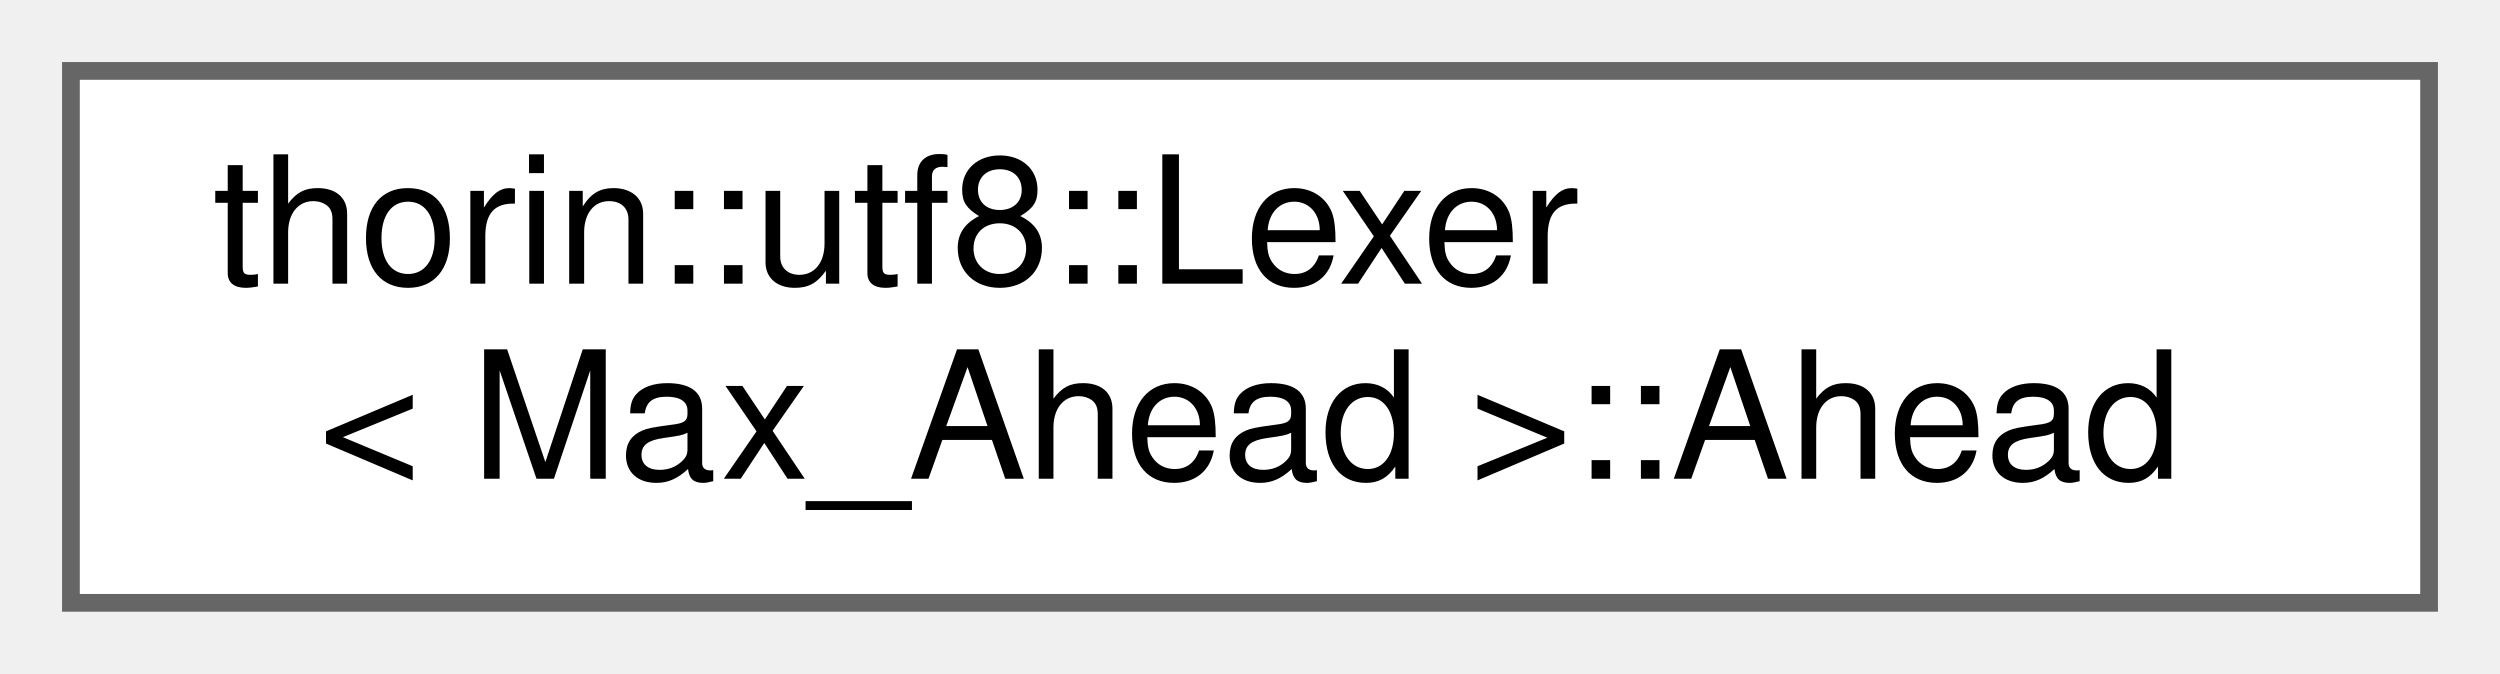
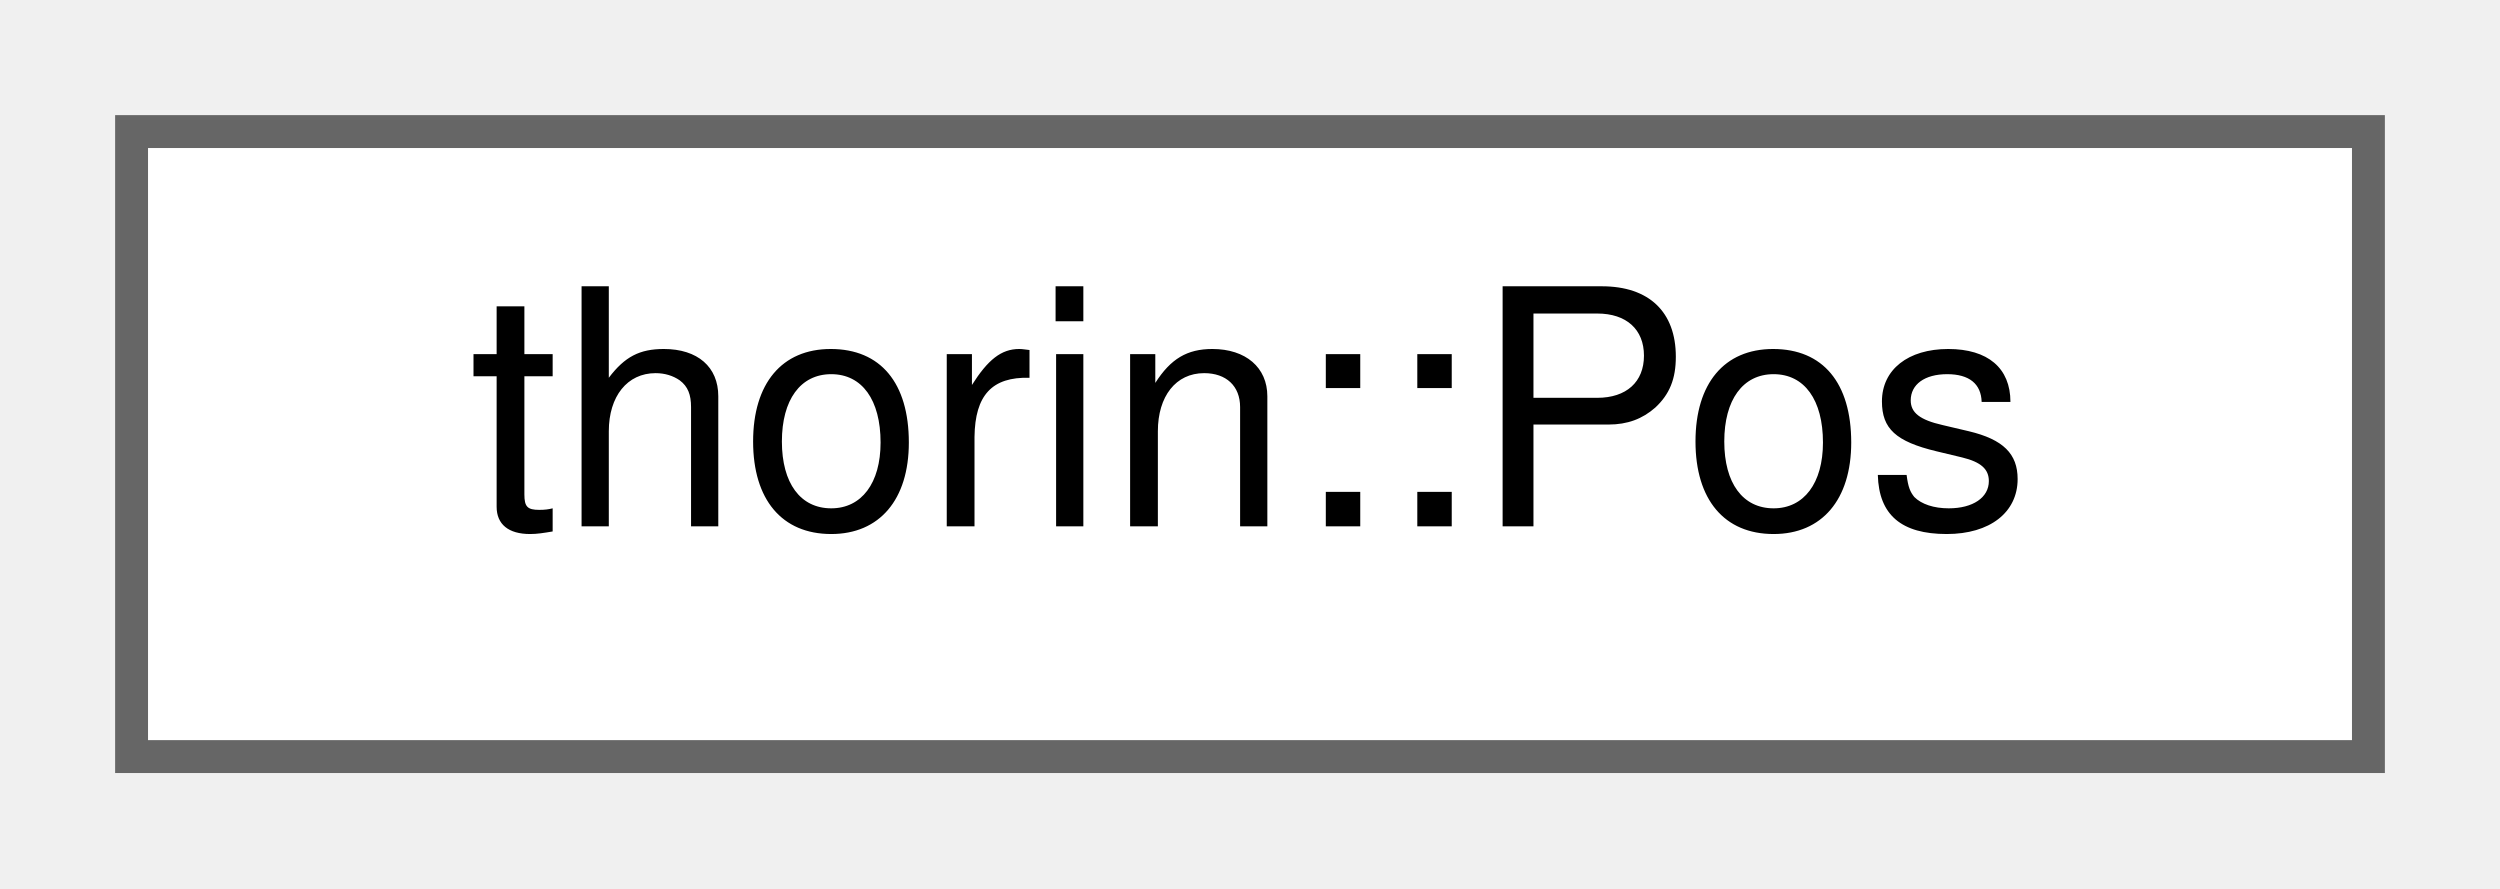
- <svg xmlns="http://www.w3.org/2000/svg" xmlns:xlink="http://www.w3.org/1999/xlink" width="141pt" height="38pt" viewBox="0.00 0.00 141.00 38.00">
-   <g id="graph0" class="graph" transform="scale(1 1) rotate(0) translate(4 34)">
+ <svg xmlns="http://www.w3.org/2000/svg" xmlns:xlink="http://www.w3.org/1999/xlink" width="76pt" height="27pt" viewBox="0.00 0.00 76.00 27.00">
+   <g id="graph0" class="graph" transform="scale(1 1) rotate(0) translate(4 23)">
    <g id="node1" class="node">
      <g id="a_node1">
-         <a xlink:href="structthorin_1_1utf8_1_1Lexer_1_1Ahead.html" target="_top" xlink:title=" ">
-           <polygon fill="white" stroke="#666666" points="133,-30 0,-30 0,0 133,0 133,-30" />
-           <text text-anchor="start" x="8" y="-18" font-family="Helvetica,sans-Serif" font-size="10.00">thorin::utf8::Lexer</text>
-           <text text-anchor="middle" x="66.5" y="-7" font-family="Helvetica,sans-Serif" font-size="10.00">&lt; Max_Ahead &gt;::Ahead</text>
+         <a xlink:href="structthorin_1_1Pos.html" target="_top" xlink:title=" ">
+           <polygon fill="white" stroke="#666666" points="68,-19 0,-19 0,0 68,0 68,-19" />
+           <text text-anchor="middle" x="34" y="-7" font-family="Helvetica,sans-Serif" font-size="10.00">thorin::Pos</text>
        </a>
      </g>
    </g>
  </g>
</svg>
